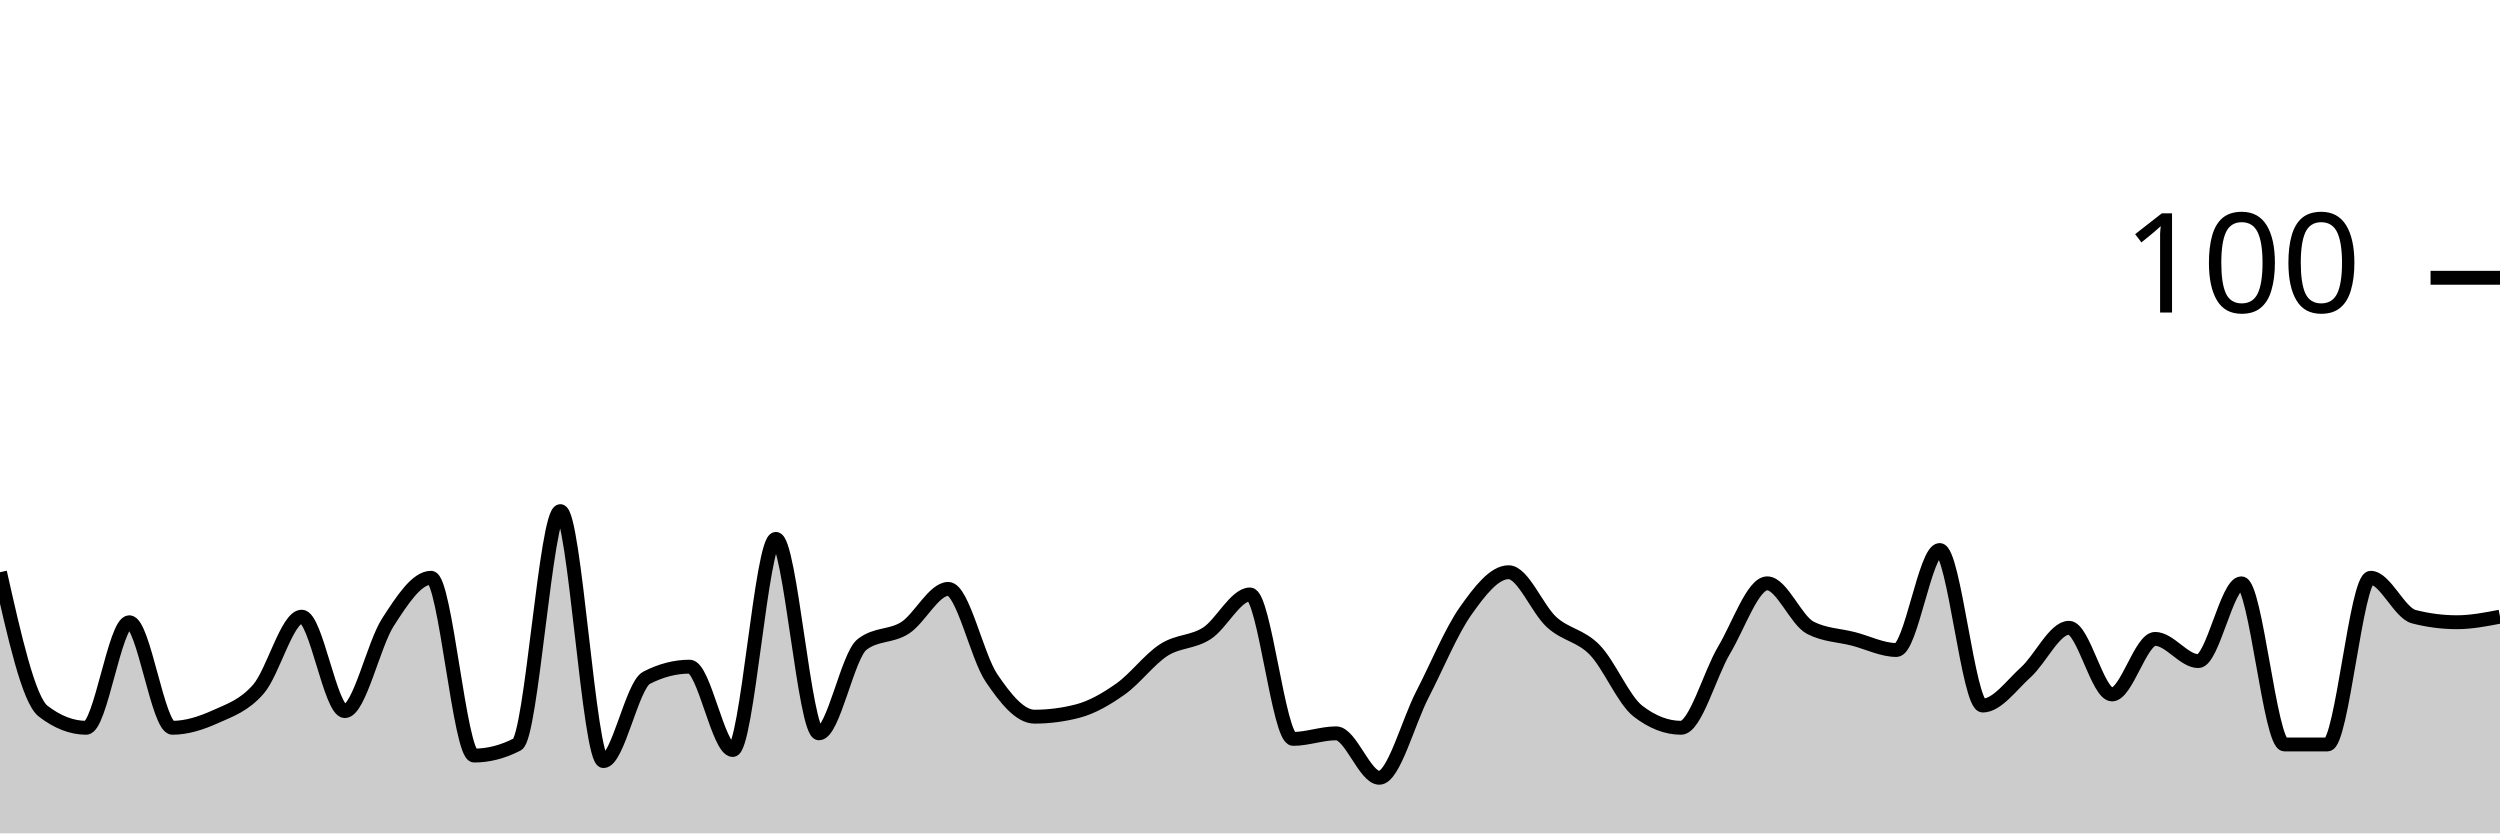
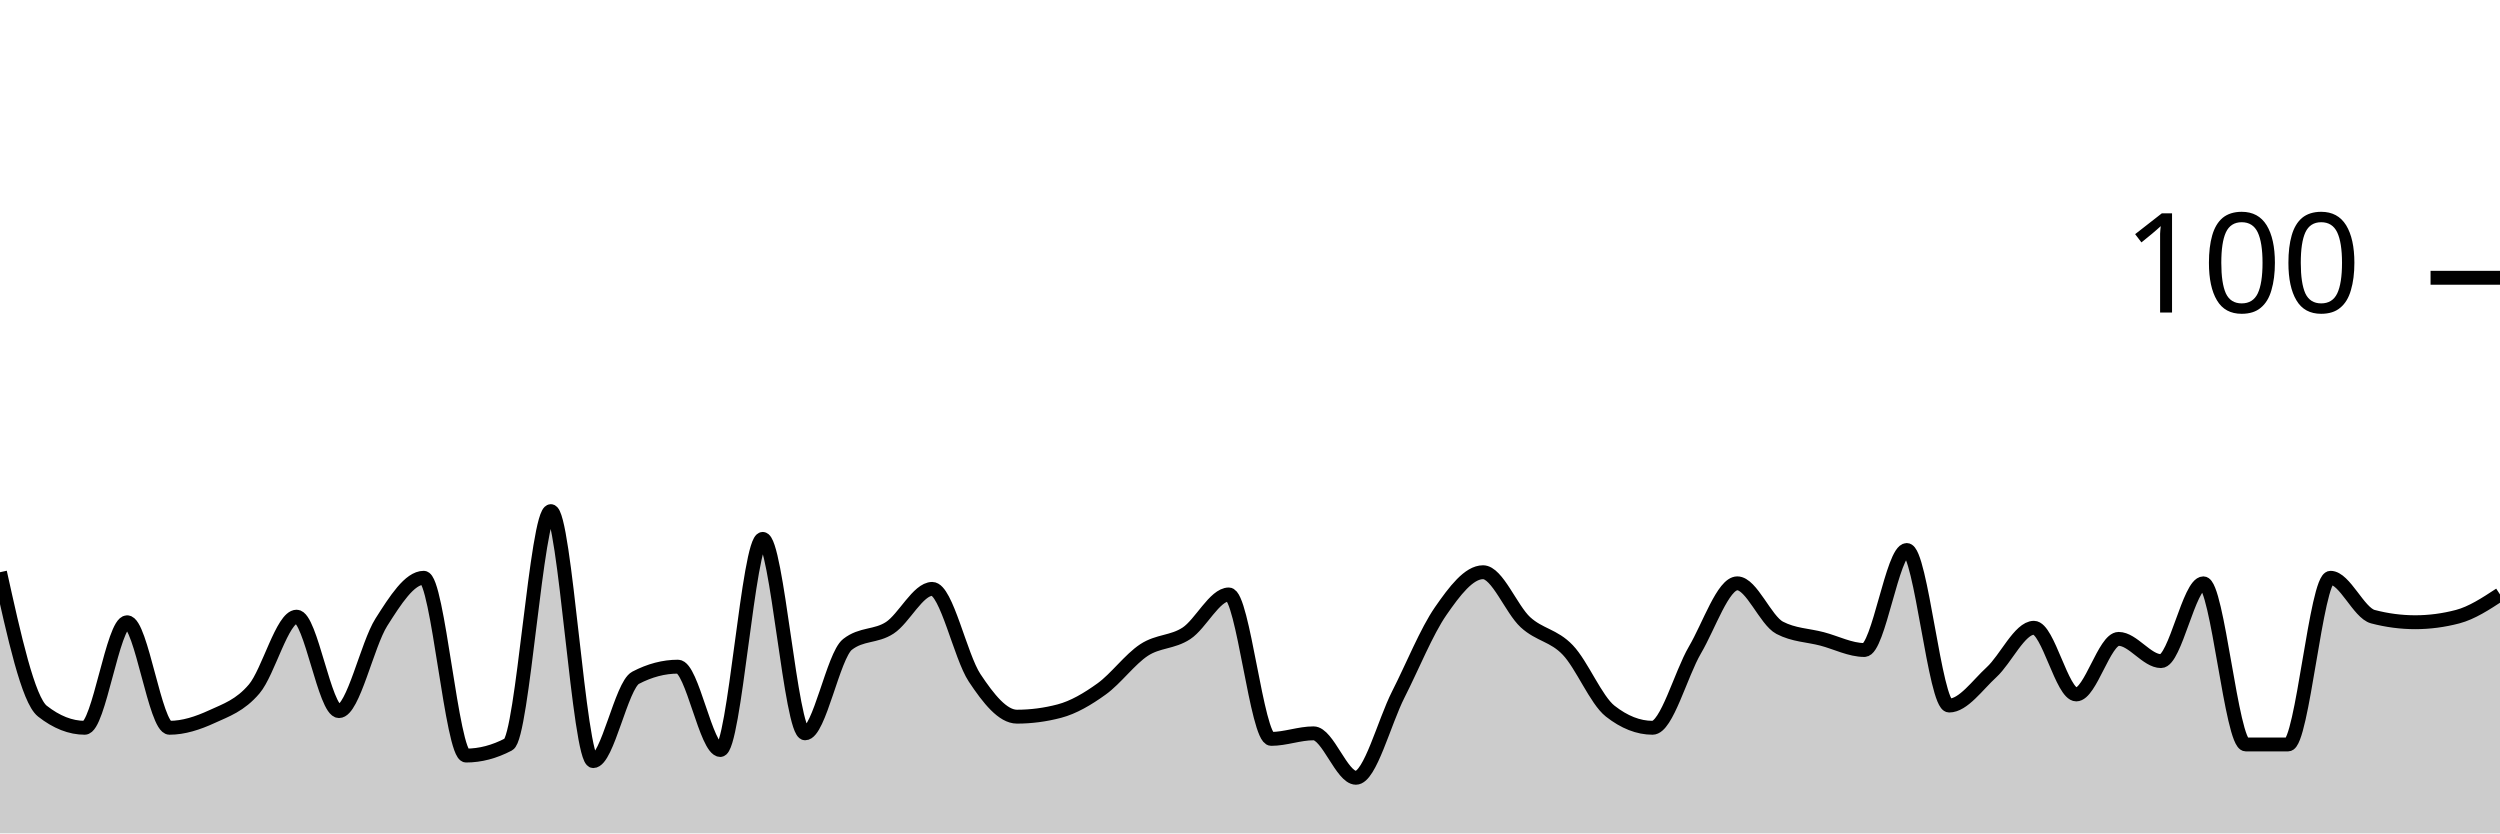
<svg xmlns="http://www.w3.org/2000/svg" viewBox="0 0 180 60">
  <g transform="translate(0,20)">
-     <path class="area" fill="rgba(0, 0, 0, 0.2)" d="M0,21.2C1.034,25.8,2.069,30.4,3.103,31.2C4.138,32,5.172,32.4,6.207,32.4C7.241,32.4,8.276,24.8,9.31,24.8C10.345,24.8,11.379,32.4,12.414,32.4C13.448,32.4,14.483,32.067,15.517,31.6C16.552,31.133,17.586,30.8,18.621,29.6C19.655,28.4,20.69,24.4,21.724,24.4C22.759,24.4,23.793,31.2,24.828,31.2C25.862,31.2,26.897,26.4,27.931,24.8C28.966,23.2,30,21.6,31.034,21.6C32.069,21.6,33.103,34.4,34.138,34.4C35.172,34.4,36.207,34.133,37.241,33.6C38.276,33.067,39.31,16.8,40.345,16.8C41.379,16.8,42.414,34.8,43.448,34.8C44.483,34.8,45.517,29.333,46.552,28.8C47.586,28.267,48.621,28,49.655,28C50.69,28,51.724,34,52.759,34C53.793,34,54.828,18.8,55.862,18.8C56.897,18.8,57.931,32.8,58.966,32.8C60,32.8,61.034,27.2,62.069,26.4C63.103,25.6,64.138,25.867,65.172,25.2C66.207,24.533,67.241,22.4,68.276,22.4C69.31,22.4,70.345,27.267,71.379,28.8C72.414,30.333,73.448,31.6,74.483,31.6C75.517,31.6,76.552,31.467,77.586,31.2C78.621,30.933,79.655,30.333,80.69,29.6C81.724,28.867,82.759,27.467,83.793,26.8C84.828,26.133,85.862,26.267,86.897,25.6C87.931,24.933,88.966,22.8,90,22.8C91.034,22.8,92.069,33.2,93.103,33.2C94.138,33.2,95.172,32.8,96.207,32.8C97.241,32.8,98.276,36,99.31,36C100.345,36,101.379,32,102.414,30C103.448,28,104.483,25.467,105.517,24C106.552,22.533,107.586,21.2,108.621,21.2C109.655,21.2,110.69,23.867,111.724,24.8C112.759,25.733,113.793,25.733,114.828,26.8C115.862,27.867,116.897,30.4,117.931,31.2C118.966,32,120,32.4,121.034,32.4C122.069,32.4,123.103,28.533,124.138,26.8C125.172,25.067,126.207,22,127.241,22C128.276,22,129.31,24.667,130.345,25.2C131.379,25.733,132.414,25.733,133.448,26C134.483,26.267,135.517,26.8,136.552,26.8C137.586,26.8,138.621,19.6,139.655,19.6C140.69,19.6,141.724,30.8,142.759,30.8C143.793,30.8,144.828,29.333,145.862,28.4C146.897,27.467,147.931,25.2,148.966,25.2C150,25.2,151.034,30,152.069,30C153.103,30,154.138,26,155.172,26C156.207,26,157.241,27.6,158.276,27.6C159.31,27.6,160.345,22,161.379,22C162.414,22,163.448,33.6,164.483,33.6C165.517,33.6,166.552,33.6,167.586,33.6C168.621,33.6,169.655,21.6,170.69,21.6C171.724,21.6,172.759,24.133,173.793,24.4C174.828,24.667,175.862,24.8,176.897,24.8C177.931,24.8,178.966,24.6,180,24.4L180,40C178.966,40,177.931,40,176.897,40C175.862,40,174.828,40,173.793,40C172.759,40,171.724,40,170.69,40C169.655,40,168.621,40,167.586,40C166.552,40,165.517,40,164.483,40C163.448,40,162.414,40,161.379,40C160.345,40,159.31,40,158.276,40C157.241,40,156.207,40,155.172,40C154.138,40,153.103,40,152.069,40C151.034,40,150,40,148.966,40C147.931,40,146.897,40,145.862,40C144.828,40,143.793,40,142.759,40C141.724,40,140.69,40,139.655,40C138.621,40,137.586,40,136.552,40C135.517,40,134.483,40,133.448,40C132.414,40,131.379,40,130.345,40C129.31,40,128.276,40,127.241,40C126.207,40,125.172,40,124.138,40C123.103,40,122.069,40,121.034,40C120,40,118.966,40,117.931,40C116.897,40,115.862,40,114.828,40C113.793,40,112.759,40,111.724,40C110.69,40,109.655,40,108.621,40C107.586,40,106.552,40,105.517,40C104.483,40,103.448,40,102.414,40C101.379,40,100.345,40,99.31,40C98.276,40,97.241,40,96.207,40C95.172,40,94.138,40,93.103,40C92.069,40,91.034,40,90,40C88.966,40,87.931,40,86.897,40C85.862,40,84.828,40,83.793,40C82.759,40,81.724,40,80.69,40C79.655,40,78.621,40,77.586,40C76.552,40,75.517,40,74.483,40C73.448,40,72.414,40,71.379,40C70.345,40,69.31,40,68.276,40C67.241,40,66.207,40,65.172,40C64.138,40,63.103,40,62.069,40C61.034,40,60,40,58.966,40C57.931,40,56.897,40,55.862,40C54.828,40,53.793,40,52.759,40C51.724,40,50.69,40,49.655,40C48.621,40,47.586,40,46.552,40C45.517,40,44.483,40,43.448,40C42.414,40,41.379,40,40.345,40C39.31,40,38.276,40,37.241,40C36.207,40,35.172,40,34.138,40C33.103,40,32.069,40,31.034,40C30,40,28.966,40,27.931,40C26.897,40,25.862,40,24.828,40C23.793,40,22.759,40,21.724,40C20.69,40,19.655,40,18.621,40C17.586,40,16.552,40,15.517,40C14.483,40,13.448,40,12.414,40C11.379,40,10.345,40,9.31,40C8.276,40,7.241,40,6.207,40C5.172,40,4.138,40,3.103,40C2.069,40,1.034,40,0,40Z" />
-     <path class="line" stroke="black" fill="none" d="M0,21.2C1.034,25.8,2.069,30.4,3.103,31.2C4.138,32,5.172,32.4,6.207,32.4C7.241,32.4,8.276,24.8,9.31,24.8C10.345,24.8,11.379,32.4,12.414,32.4C13.448,32.4,14.483,32.067,15.517,31.6C16.552,31.133,17.586,30.8,18.621,29.6C19.655,28.4,20.69,24.4,21.724,24.4C22.759,24.4,23.793,31.2,24.828,31.2C25.862,31.2,26.897,26.4,27.931,24.8C28.966,23.2,30,21.6,31.034,21.6C32.069,21.6,33.103,34.4,34.138,34.4C35.172,34.4,36.207,34.133,37.241,33.6C38.276,33.067,39.31,16.8,40.345,16.8C41.379,16.8,42.414,34.8,43.448,34.8C44.483,34.8,45.517,29.333,46.552,28.8C47.586,28.267,48.621,28,49.655,28C50.69,28,51.724,34,52.759,34C53.793,34,54.828,18.8,55.862,18.8C56.897,18.8,57.931,32.8,58.966,32.8C60,32.8,61.034,27.2,62.069,26.4C63.103,25.6,64.138,25.867,65.172,25.2C66.207,24.533,67.241,22.4,68.276,22.4C69.31,22.4,70.345,27.267,71.379,28.8C72.414,30.333,73.448,31.6,74.483,31.6C75.517,31.6,76.552,31.467,77.586,31.2C78.621,30.933,79.655,30.333,80.69,29.6C81.724,28.867,82.759,27.467,83.793,26.8C84.828,26.133,85.862,26.267,86.897,25.6C87.931,24.933,88.966,22.8,90,22.8C91.034,22.8,92.069,33.2,93.103,33.2C94.138,33.2,95.172,32.8,96.207,32.8C97.241,32.8,98.276,36,99.31,36C100.345,36,101.379,32,102.414,30C103.448,28,104.483,25.467,105.517,24C106.552,22.533,107.586,21.2,108.621,21.2C109.655,21.2,110.69,23.867,111.724,24.8C112.759,25.733,113.793,25.733,114.828,26.8C115.862,27.867,116.897,30.4,117.931,31.2C118.966,32,120,32.4,121.034,32.4C122.069,32.4,123.103,28.533,124.138,26.8C125.172,25.067,126.207,22,127.241,22C128.276,22,129.31,24.667,130.345,25.2C131.379,25.733,132.414,25.733,133.448,26C134.483,26.267,135.517,26.8,136.552,26.8C137.586,26.8,138.621,19.6,139.655,19.6C140.69,19.6,141.724,30.8,142.759,30.8C143.793,30.8,144.828,29.333,145.862,28.4C146.897,27.467,147.931,25.2,148.966,25.2C150,25.2,151.034,30,152.069,30C153.103,30,154.138,26,155.172,26C156.207,26,157.241,27.6,158.276,27.6C159.31,27.6,160.345,22,161.379,22C162.414,22,163.448,33.6,164.483,33.6C165.517,33.6,166.552,33.6,167.586,33.6C168.621,33.6,169.655,21.6,170.69,21.6C171.724,21.6,172.759,24.133,173.793,24.4C174.828,24.667,175.862,24.8,176.897,24.8C177.931,24.8,178.966,24.6,180,24.4" />
+     <path class="area" fill="rgba(0, 0, 0, 0.2)" d="M0,21.2C1.017,25.8,2.034,30.4,3.051,31.2C4.068,32,5.085,32.4,6.102,32.4C7.119,32.4,8.136,24.8,9.153,24.8C10.169,24.8,11.186,32.4,12.203,32.4C13.22,32.4,14.237,32.067,15.254,31.6C16.271,31.133,17.288,30.8,18.305,29.6C19.322,28.4,20.339,24.4,21.356,24.4C22.373,24.4,23.39,31.2,24.407,31.2C25.424,31.2,26.441,26.4,27.458,24.8C28.475,23.2,29.492,21.6,30.508,21.6C31.525,21.6,32.542,34.4,33.559,34.4C34.576,34.4,35.593,34.133,36.61,33.6C37.627,33.067,38.644,16.8,39.661,16.8C40.678,16.8,41.695,34.8,42.712,34.8C43.729,34.8,44.746,29.333,45.763,28.8C46.78,28.267,47.797,28,48.814,28C49.831,28,50.847,34,51.864,34C52.881,34,53.898,18.8,54.915,18.8C55.932,18.8,56.949,32.8,57.966,32.8C58.983,32.8,60,27.2,61.017,26.4C62.034,25.6,63.051,25.867,64.068,25.2C65.085,24.533,66.102,22.4,67.119,22.4C68.136,22.4,69.153,27.267,70.169,28.8C71.186,30.333,72.203,31.6,73.22,31.6C74.237,31.6,75.254,31.467,76.271,31.2C77.288,30.933,78.305,30.333,79.322,29.6C80.339,28.867,81.356,27.467,82.373,26.8C83.39,26.133,84.407,26.267,85.424,25.6C86.441,24.933,87.458,22.8,88.475,22.8C89.492,22.8,90.508,33.2,91.525,33.2C92.542,33.2,93.559,32.8,94.576,32.8C95.593,32.8,96.61,36,97.627,36C98.644,36,99.661,32,100.678,30C101.695,28,102.712,25.467,103.729,24C104.746,22.533,105.763,21.2,106.78,21.2C107.797,21.2,108.814,23.867,109.831,24.8C110.847,25.733,111.864,25.733,112.881,26.8C113.898,27.867,114.915,30.4,115.932,31.2C116.949,32,117.966,32.4,118.983,32.4C120,32.4,121.017,28.533,122.034,26.8C123.051,25.067,124.068,22,125.085,22C126.102,22,127.119,24.667,128.136,25.2C129.153,25.733,130.169,25.733,131.186,26C132.203,26.267,133.22,26.8,134.237,26.8C135.254,26.8,136.271,19.6,137.288,19.6C138.305,19.6,139.322,30.8,140.339,30.8C141.356,30.8,142.373,29.333,143.39,28.4C144.407,27.467,145.424,25.2,146.441,25.2C147.458,25.2,148.475,30,149.492,30C150.508,30,151.525,26,152.542,26C153.559,26,154.576,27.6,155.593,27.6C156.61,27.6,157.627,22,158.644,22C159.661,22,160.678,33.6,161.695,33.6C162.712,33.6,163.729,33.6,164.746,33.6C165.763,33.6,166.78,21.6,167.797,21.6C168.814,21.6,169.831,24.133,170.847,24.4C171.864,24.667,172.881,24.8,173.898,24.8C174.915,24.8,175.932,24.667,176.949,24.4C177.966,24.133,178.983,23.467,180,22.8L180,40C178.983,40,177.966,40,176.949,40C175.932,40,174.915,40,173.898,40C172.881,40,171.864,40,170.847,40C169.831,40,168.814,40,167.797,40C166.78,40,165.763,40,164.746,40C163.729,40,162.712,40,161.695,40C160.678,40,159.661,40,158.644,40C157.627,40,156.61,40,155.593,40C154.576,40,153.559,40,152.542,40C151.525,40,150.508,40,149.492,40C148.475,40,147.458,40,146.441,40C145.424,40,144.407,40,143.39,40C142.373,40,141.356,40,140.339,40C139.322,40,138.305,40,137.288,40C136.271,40,135.254,40,134.237,40C133.22,40,132.203,40,131.186,40C130.169,40,129.153,40,128.136,40C127.119,40,126.102,40,125.085,40C124.068,40,123.051,40,122.034,40C121.017,40,120,40,118.983,40C117.966,40,116.949,40,115.932,40C114.915,40,113.898,40,112.881,40C111.864,40,110.847,40,109.831,40C108.814,40,107.797,40,106.78,40C105.763,40,104.746,40,103.729,40C102.712,40,101.695,40,100.678,40C99.661,40,98.644,40,97.627,40C96.61,40,95.593,40,94.576,40C93.559,40,92.542,40,91.525,40C90.508,40,89.492,40,88.475,40C87.458,40,86.441,40,85.424,40C84.407,40,83.39,40,82.373,40C81.356,40,80.339,40,79.322,40C78.305,40,77.288,40,76.271,40C75.254,40,74.237,40,73.22,40C72.203,40,71.186,40,70.169,40C69.153,40,68.136,40,67.119,40C66.102,40,65.085,40,64.068,40C63.051,40,62.034,40,61.017,40C60,40,58.983,40,57.966,40C56.949,40,55.932,40,54.915,40C53.898,40,52.881,40,51.864,40C50.847,40,49.831,40,48.814,40C47.797,40,46.78,40,45.763,40C44.746,40,43.729,40,42.712,40C41.695,40,40.678,40,39.661,40C38.644,40,37.627,40,36.61,40C35.593,40,34.576,40,33.559,40C32.542,40,31.525,40,30.508,40C29.492,40,28.475,40,27.458,40C26.441,40,25.424,40,24.407,40C23.39,40,22.373,40,21.356,40C20.339,40,19.322,40,18.305,40C17.288,40,16.271,40,15.254,40C14.237,40,13.22,40,12.203,40C11.186,40,10.169,40,9.153,40C8.136,40,7.119,40,6.102,40C5.085,40,4.068,40,3.051,40C2.034,40,1.017,40,0,40Z" />
+     <path class="line" stroke="black" fill="none" d="M0,21.2C1.017,25.8,2.034,30.4,3.051,31.2C4.068,32,5.085,32.4,6.102,32.4C7.119,32.4,8.136,24.8,9.153,24.8C10.169,24.8,11.186,32.4,12.203,32.4C13.22,32.4,14.237,32.067,15.254,31.6C16.271,31.133,17.288,30.8,18.305,29.6C19.322,28.4,20.339,24.4,21.356,24.4C22.373,24.4,23.39,31.2,24.407,31.2C25.424,31.2,26.441,26.4,27.458,24.8C28.475,23.2,29.492,21.6,30.508,21.6C31.525,21.6,32.542,34.4,33.559,34.4C34.576,34.4,35.593,34.133,36.61,33.6C37.627,33.067,38.644,16.8,39.661,16.8C40.678,16.8,41.695,34.8,42.712,34.8C43.729,34.8,44.746,29.333,45.763,28.8C46.78,28.267,47.797,28,48.814,28C49.831,28,50.847,34,51.864,34C52.881,34,53.898,18.8,54.915,18.8C55.932,18.8,56.949,32.8,57.966,32.8C58.983,32.8,60,27.2,61.017,26.4C62.034,25.6,63.051,25.867,64.068,25.2C65.085,24.533,66.102,22.4,67.119,22.4C68.136,22.4,69.153,27.267,70.169,28.8C71.186,30.333,72.203,31.6,73.22,31.6C74.237,31.6,75.254,31.467,76.271,31.2C77.288,30.933,78.305,30.333,79.322,29.6C80.339,28.867,81.356,27.467,82.373,26.8C83.39,26.133,84.407,26.267,85.424,25.6C86.441,24.933,87.458,22.8,88.475,22.8C89.492,22.8,90.508,33.2,91.525,33.2C92.542,33.2,93.559,32.8,94.576,32.8C95.593,32.8,96.61,36,97.627,36C98.644,36,99.661,32,100.678,30C101.695,28,102.712,25.467,103.729,24C104.746,22.533,105.763,21.2,106.78,21.2C107.797,21.2,108.814,23.867,109.831,24.8C110.847,25.733,111.864,25.733,112.881,26.8C113.898,27.867,114.915,30.4,115.932,31.2C116.949,32,117.966,32.4,118.983,32.4C120,32.4,121.017,28.533,122.034,26.8C123.051,25.067,124.068,22,125.085,22C126.102,22,127.119,24.667,128.136,25.2C129.153,25.733,130.169,25.733,131.186,26C132.203,26.267,133.22,26.8,134.237,26.8C135.254,26.8,136.271,19.6,137.288,19.6C138.305,19.6,139.322,30.8,140.339,30.8C141.356,30.8,142.373,29.333,143.39,28.4C144.407,27.467,145.424,25.2,146.441,25.2C147.458,25.2,148.475,30,149.492,30C150.508,30,151.525,26,152.542,26C153.559,26,154.576,27.6,155.593,27.6C156.61,27.6,157.627,22,158.644,22C159.661,22,160.678,33.6,161.695,33.6C162.712,33.6,163.729,33.6,164.746,33.6C165.763,33.6,166.78,21.6,167.797,21.6C168.814,21.6,169.831,24.133,170.847,24.4C171.864,24.667,172.881,24.8,173.898,24.8C174.915,24.8,175.932,24.667,176.949,24.4C177.966,24.133,178.983,23.467,180,22.8" />
    <path class="axis-ceiling" stroke-width="1" stroke="black" fill="none" d="M175,0L180,0" />
    <text class="axis-ceiling-label" font-family="sans-serif" text-anchor="end" font-size="10px" x="170" y="2.5">100</text>
  </g>
</svg>
